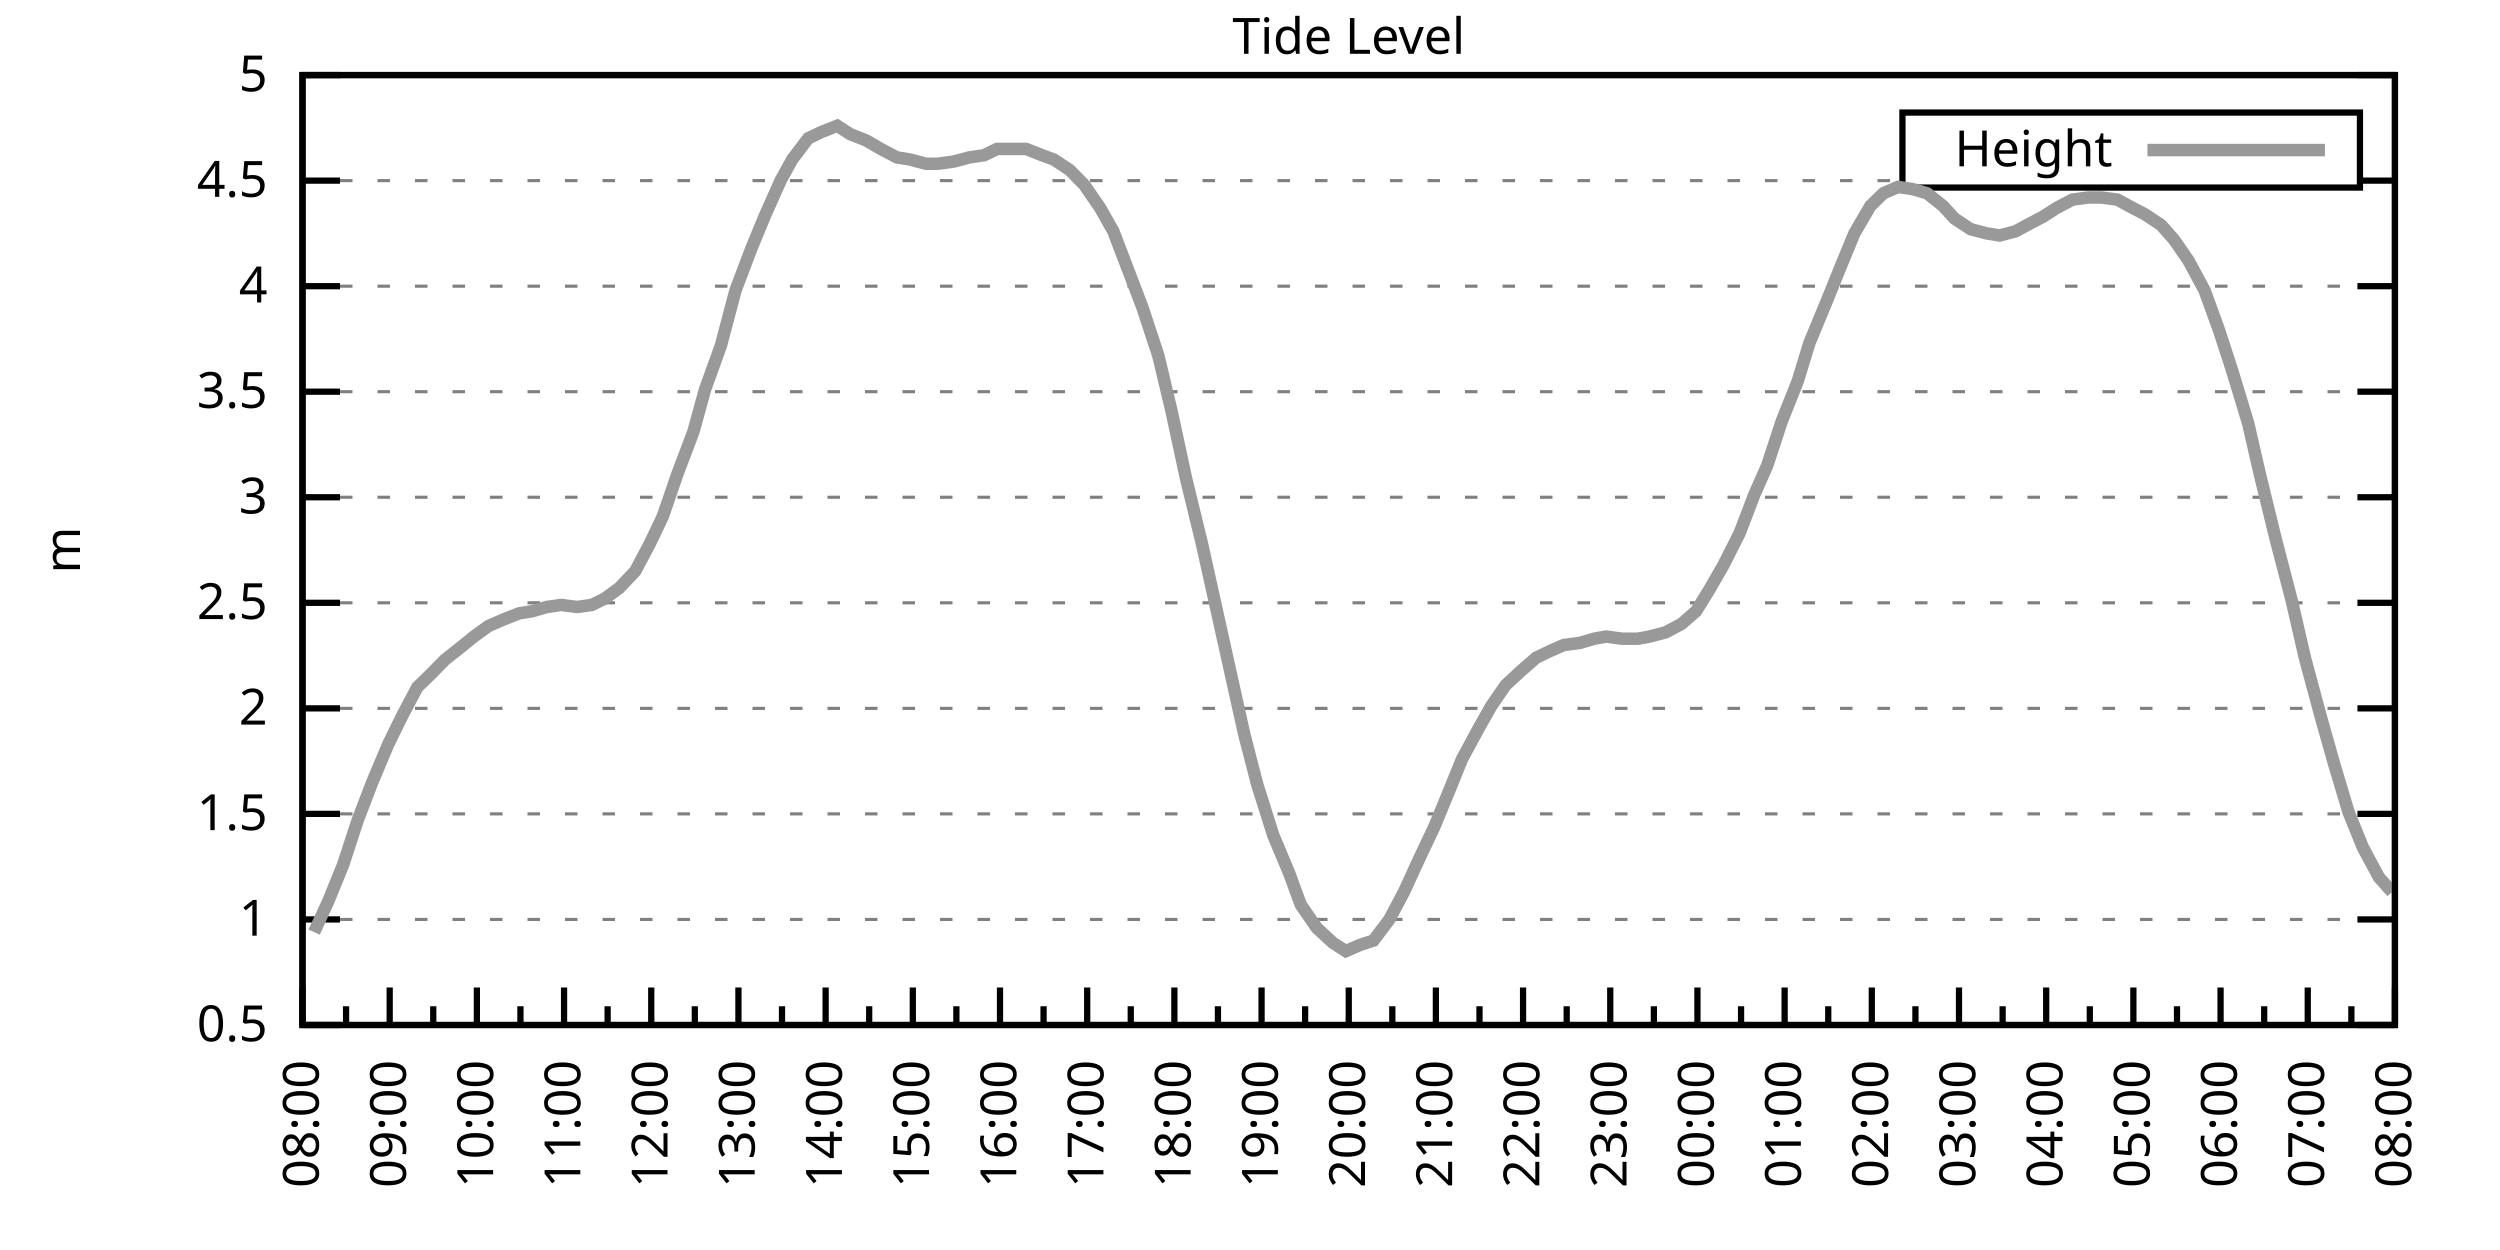
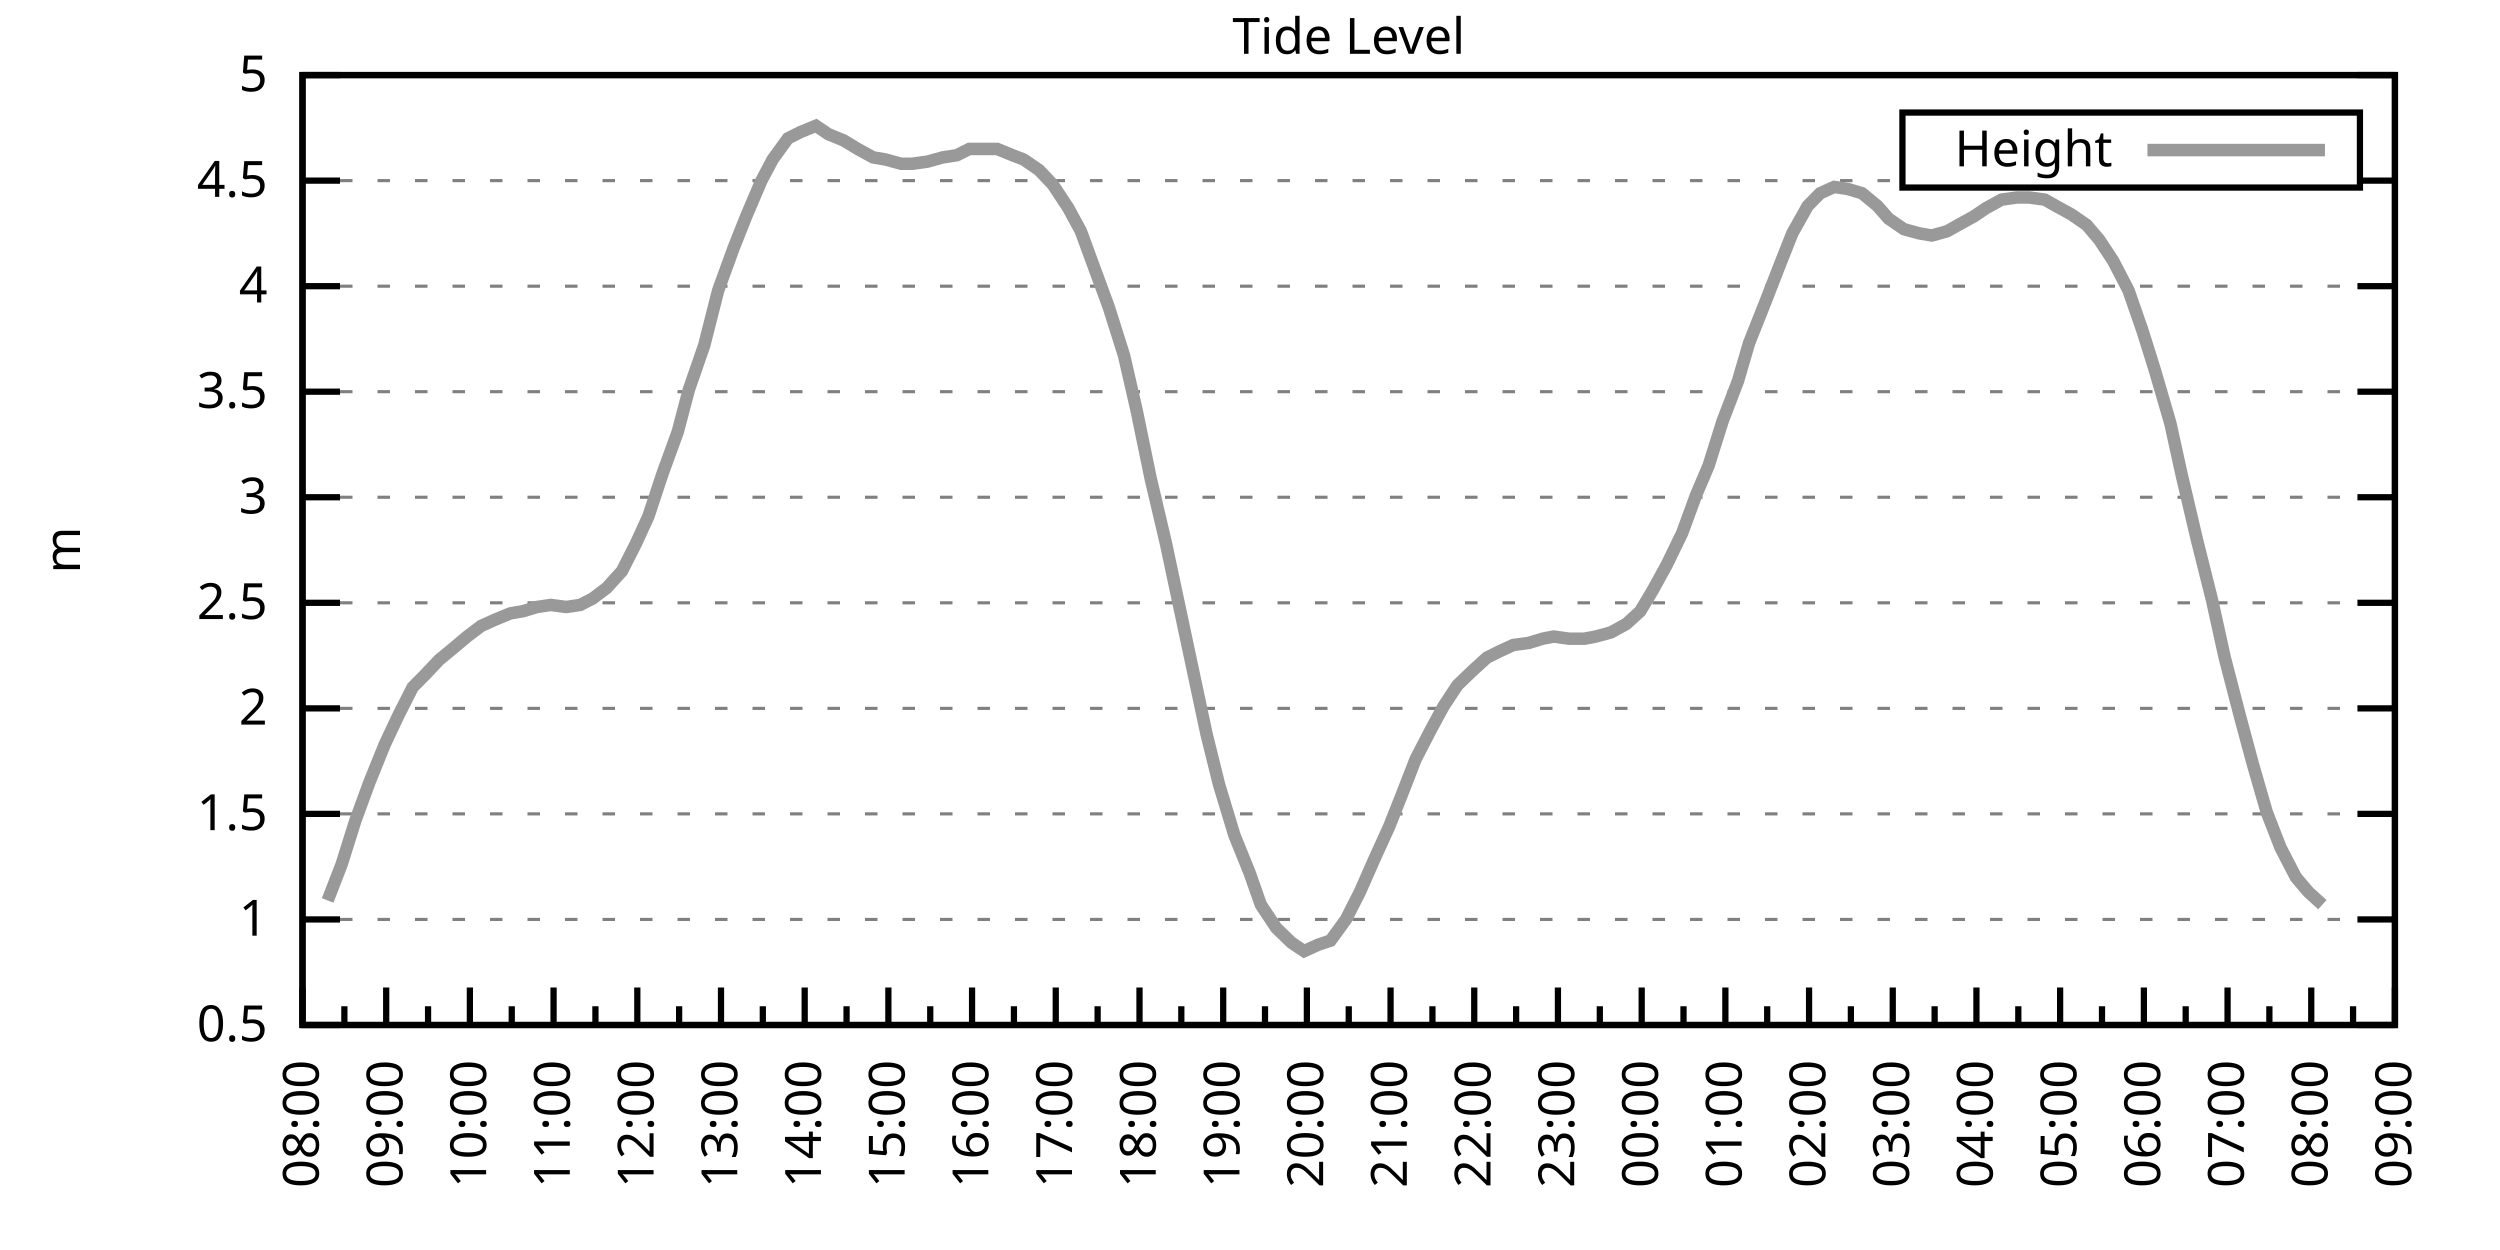
<svg xmlns="http://www.w3.org/2000/svg" xmlns:xlink="http://www.w3.org/1999/xlink" width="400" height="200" viewBox="0 0 400 200">
  <g id="gnuplot_canvas">
    <rect x="0" y="0" width="400" height="200" fill="none" />
    <defs>
      <circle id="gpDot" r="0.5" stroke-width="0.5" stroke="currentColor" />
      <path id="gpPt0" stroke-width="0.333" stroke="currentColor" d="M-1,0 h2 M0,-1 v2" />
      <path id="gpPt1" stroke-width="0.333" stroke="currentColor" d="M-1,-1 L1,1 M1,-1 L-1,1" />
      <path id="gpPt2" stroke-width="0.333" stroke="currentColor" d="M-1,0 L1,0 M0,-1 L0,1 M-1,-1 L1,1 M-1,1 L1,-1" />
      <rect id="gpPt3" stroke-width="0.333" stroke="currentColor" x="-1" y="-1" width="2" height="2" />
      <rect id="gpPt4" stroke-width="0.333" stroke="currentColor" fill="currentColor" x="-1" y="-1" width="2" height="2" />
      <circle id="gpPt5" stroke-width="0.333" stroke="currentColor" cx="0" cy="0" r="1" />
      <use xlink:href="#gpPt5" id="gpPt6" fill="currentColor" stroke="none" />
      <path id="gpPt7" stroke-width="0.333" stroke="currentColor" d="M0,-1.33 L-1.33,0.67 L1.33,0.67 z" />
      <use xlink:href="#gpPt7" id="gpPt8" fill="currentColor" stroke="none" />
      <use xlink:href="#gpPt7" id="gpPt9" stroke="currentColor" transform="rotate(180)" />
      <use xlink:href="#gpPt9" id="gpPt10" fill="currentColor" stroke="none" />
      <use xlink:href="#gpPt3" id="gpPt11" stroke="currentColor" transform="rotate(45)" />
      <use xlink:href="#gpPt11" id="gpPt12" fill="currentColor" stroke="none" />
      <path id="gpPt13" stroke-width="0.333" stroke="currentColor" d="M0,1.330 L1.265,0.411 L0.782,-1.067 L-0.782,-1.076 L-1.265,0.411 z" />
      <use xlink:href="#gpPt13" id="gpPt14" fill="currentColor" stroke="none" />
      <filter id="textbox" filterUnits="objectBoundingBox" x="0" y="0" height="1" width="1">
        <feFlood flood-color="white" flood-opacity="1" result="bgnd" />
        <feComposite in="SourceGraphic" in2="bgnd" operator="atop" />
      </filter>
      <filter id="greybox" filterUnits="objectBoundingBox" x="0" y="0" height="1" width="1">
        <feFlood flood-color="lightgrey" flood-opacity="1" result="grey" />
        <feComposite in="SourceGraphic" in2="grey" operator="atop" />
      </filter>
    </defs>
    <g fill="none" color="white" stroke="currentColor" stroke-width="1.00" stroke-linecap="butt" stroke-linejoin="miter">
</g>
    <g fill="none" color="black" stroke="currentColor" stroke-width="1.00" stroke-linecap="butt" stroke-linejoin="miter">
      <g stroke="none" shape-rendering="crispEdges">
        <polygon fill="rgb(255, 255, 255)" points="48.40,164.00 383.18,164.00 383.18,12.02 48.40,12.02 " />
      </g>
    </g>
    <g fill="none" color="black" stroke="currentColor" stroke-width="1.00" stroke-linecap="butt" stroke-linejoin="miter">
</g>
    <g fill="none" color="black" stroke="black" stroke-width="0.50" stroke-linecap="butt" stroke-linejoin="miter">
</g>
    <g fill="none" color="gray" stroke="currentColor" stroke-width="0.50" stroke-linecap="butt" stroke-linejoin="miter">
      <path stroke="gray" stroke-dasharray="2,4" class="gridline" d="M48.40,164.00 L383.19,164.00  " />
    </g>
    <g fill="none" color="gray" stroke="gray" stroke-width="1.00" stroke-linecap="butt" stroke-linejoin="miter">
</g>
    <g fill="none" color="black" stroke="currentColor" stroke-width="1.00" stroke-linecap="butt" stroke-linejoin="miter">
      <path stroke="black" d="M48.40,164.00 L54.40,164.00 M383.19,164.00 L377.19,164.00  " />
      <g transform="translate(42.80,166.60)" stroke="none" fill="black" font-family="Sans" font-size="8.00" text-anchor="end">
        <text>
          <tspan font-family="Sans"> 0.5</tspan>
        </text>
      </g>
    </g>
    <g fill="none" color="black" stroke="currentColor" stroke-width="1.00" stroke-linecap="butt" stroke-linejoin="miter">
</g>
    <g fill="none" color="black" stroke="black" stroke-width="0.50" stroke-linecap="butt" stroke-linejoin="miter">
</g>
    <g fill="none" color="gray" stroke="currentColor" stroke-width="0.50" stroke-linecap="butt" stroke-linejoin="miter">
      <path stroke="gray" stroke-dasharray="2,4" class="gridline" d="M48.40,147.11 L383.19,147.11  " />
    </g>
    <g fill="none" color="gray" stroke="gray" stroke-width="1.00" stroke-linecap="butt" stroke-linejoin="miter">
</g>
    <g fill="none" color="black" stroke="currentColor" stroke-width="1.00" stroke-linecap="butt" stroke-linejoin="miter">
      <path stroke="black" d="M48.40,147.11 L54.40,147.11 M383.19,147.11 L377.19,147.11  " />
      <g transform="translate(42.80,149.71)" stroke="none" fill="black" font-family="Sans" font-size="8.00" text-anchor="end">
        <text>
          <tspan font-family="Sans"> 1</tspan>
        </text>
      </g>
    </g>
    <g fill="none" color="black" stroke="currentColor" stroke-width="1.00" stroke-linecap="butt" stroke-linejoin="miter">
</g>
    <g fill="none" color="black" stroke="black" stroke-width="0.50" stroke-linecap="butt" stroke-linejoin="miter">
</g>
    <g fill="none" color="gray" stroke="currentColor" stroke-width="0.50" stroke-linecap="butt" stroke-linejoin="miter">
      <path stroke="gray" stroke-dasharray="2,4" class="gridline" d="M48.40,130.22 L383.19,130.22  " />
    </g>
    <g fill="none" color="gray" stroke="gray" stroke-width="1.00" stroke-linecap="butt" stroke-linejoin="miter">
</g>
    <g fill="none" color="black" stroke="currentColor" stroke-width="1.00" stroke-linecap="butt" stroke-linejoin="miter">
      <path stroke="black" d="M48.40,130.22 L54.40,130.22 M383.19,130.22 L377.19,130.22  " />
      <g transform="translate(42.80,132.82)" stroke="none" fill="black" font-family="Sans" font-size="8.00" text-anchor="end">
        <text>
          <tspan font-family="Sans"> 1.5</tspan>
        </text>
      </g>
    </g>
    <g fill="none" color="black" stroke="currentColor" stroke-width="1.00" stroke-linecap="butt" stroke-linejoin="miter">
</g>
    <g fill="none" color="black" stroke="black" stroke-width="0.50" stroke-linecap="butt" stroke-linejoin="miter">
</g>
    <g fill="none" color="gray" stroke="currentColor" stroke-width="0.50" stroke-linecap="butt" stroke-linejoin="miter">
      <path stroke="gray" stroke-dasharray="2,4" class="gridline" d="M48.40,113.34 L383.19,113.34  " />
    </g>
    <g fill="none" color="gray" stroke="gray" stroke-width="1.00" stroke-linecap="butt" stroke-linejoin="miter">
</g>
    <g fill="none" color="black" stroke="currentColor" stroke-width="1.00" stroke-linecap="butt" stroke-linejoin="miter">
      <path stroke="black" d="M48.40,113.34 L54.40,113.34 M383.19,113.34 L377.19,113.34  " />
      <g transform="translate(42.80,115.94)" stroke="none" fill="black" font-family="Sans" font-size="8.00" text-anchor="end">
        <text>
          <tspan font-family="Sans"> 2</tspan>
        </text>
      </g>
    </g>
    <g fill="none" color="black" stroke="currentColor" stroke-width="1.00" stroke-linecap="butt" stroke-linejoin="miter">
</g>
    <g fill="none" color="black" stroke="black" stroke-width="0.50" stroke-linecap="butt" stroke-linejoin="miter">
</g>
    <g fill="none" color="gray" stroke="currentColor" stroke-width="0.50" stroke-linecap="butt" stroke-linejoin="miter">
      <path stroke="gray" stroke-dasharray="2,4" class="gridline" d="M48.40,96.45 L383.19,96.45  " />
    </g>
    <g fill="none" color="gray" stroke="gray" stroke-width="1.00" stroke-linecap="butt" stroke-linejoin="miter">
</g>
    <g fill="none" color="black" stroke="currentColor" stroke-width="1.00" stroke-linecap="butt" stroke-linejoin="miter">
      <path stroke="black" d="M48.40,96.45 L54.40,96.45 M383.19,96.45 L377.19,96.45  " />
      <g transform="translate(42.80,99.05)" stroke="none" fill="black" font-family="Sans" font-size="8.00" text-anchor="end">
        <text>
          <tspan font-family="Sans"> 2.5</tspan>
        </text>
      </g>
    </g>
    <g fill="none" color="black" stroke="currentColor" stroke-width="1.00" stroke-linecap="butt" stroke-linejoin="miter">
</g>
    <g fill="none" color="black" stroke="black" stroke-width="0.50" stroke-linecap="butt" stroke-linejoin="miter">
</g>
    <g fill="none" color="gray" stroke="currentColor" stroke-width="0.50" stroke-linecap="butt" stroke-linejoin="miter">
      <path stroke="gray" stroke-dasharray="2,4" class="gridline" d="M48.40,79.56 L383.19,79.56  " />
    </g>
    <g fill="none" color="gray" stroke="gray" stroke-width="1.00" stroke-linecap="butt" stroke-linejoin="miter">
</g>
    <g fill="none" color="black" stroke="currentColor" stroke-width="1.00" stroke-linecap="butt" stroke-linejoin="miter">
      <path stroke="black" d="M48.40,79.56 L54.40,79.56 M383.19,79.56 L377.19,79.56  " />
      <g transform="translate(42.80,82.16)" stroke="none" fill="black" font-family="Sans" font-size="8.00" text-anchor="end">
        <text>
          <tspan font-family="Sans"> 3</tspan>
        </text>
      </g>
    </g>
    <g fill="none" color="black" stroke="currentColor" stroke-width="1.00" stroke-linecap="butt" stroke-linejoin="miter">
</g>
    <g fill="none" color="black" stroke="black" stroke-width="0.50" stroke-linecap="butt" stroke-linejoin="miter">
</g>
    <g fill="none" color="gray" stroke="currentColor" stroke-width="0.50" stroke-linecap="butt" stroke-linejoin="miter">
      <path stroke="gray" stroke-dasharray="2,4" class="gridline" d="M48.40,62.67 L383.19,62.67  " />
    </g>
    <g fill="none" color="gray" stroke="gray" stroke-width="1.00" stroke-linecap="butt" stroke-linejoin="miter">
</g>
    <g fill="none" color="black" stroke="currentColor" stroke-width="1.00" stroke-linecap="butt" stroke-linejoin="miter">
      <path stroke="black" d="M48.40,62.67 L54.40,62.67 M383.19,62.67 L377.19,62.67  " />
      <g transform="translate(42.80,65.27)" stroke="none" fill="black" font-family="Sans" font-size="8.00" text-anchor="end">
        <text>
          <tspan font-family="Sans"> 3.5</tspan>
        </text>
      </g>
    </g>
    <g fill="none" color="black" stroke="currentColor" stroke-width="1.00" stroke-linecap="butt" stroke-linejoin="miter">
</g>
    <g fill="none" color="black" stroke="black" stroke-width="0.50" stroke-linecap="butt" stroke-linejoin="miter">
</g>
    <g fill="none" color="gray" stroke="currentColor" stroke-width="0.50" stroke-linecap="butt" stroke-linejoin="miter">
      <path stroke="gray" stroke-dasharray="2,4" class="gridline" d="M48.40,45.79 L383.19,45.79  " />
    </g>
    <g fill="none" color="gray" stroke="gray" stroke-width="1.00" stroke-linecap="butt" stroke-linejoin="miter">
</g>
    <g fill="none" color="black" stroke="currentColor" stroke-width="1.00" stroke-linecap="butt" stroke-linejoin="miter">
      <path stroke="black" d="M48.40,45.79 L54.40,45.79 M383.19,45.79 L377.19,45.79  " />
      <g transform="translate(42.80,48.39)" stroke="none" fill="black" font-family="Sans" font-size="8.00" text-anchor="end">
        <text>
          <tspan font-family="Sans"> 4</tspan>
        </text>
      </g>
    </g>
    <g fill="none" color="black" stroke="currentColor" stroke-width="1.00" stroke-linecap="butt" stroke-linejoin="miter">
</g>
    <g fill="none" color="black" stroke="black" stroke-width="0.50" stroke-linecap="butt" stroke-linejoin="miter">
</g>
    <g fill="none" color="gray" stroke="currentColor" stroke-width="0.50" stroke-linecap="butt" stroke-linejoin="miter">
      <path stroke="gray" stroke-dasharray="2,4" class="gridline" d="M48.40,28.90 L304.39,28.90 M377.59,28.90 L383.19,28.90  " />
    </g>
    <g fill="none" color="gray" stroke="gray" stroke-width="1.00" stroke-linecap="butt" stroke-linejoin="miter">
</g>
    <g fill="none" color="black" stroke="currentColor" stroke-width="1.00" stroke-linecap="butt" stroke-linejoin="miter">
      <path stroke="black" d="M48.40,28.90 L54.40,28.90 M383.19,28.90 L377.19,28.90  " />
      <g transform="translate(42.80,31.50)" stroke="none" fill="black" font-family="Sans" font-size="8.00" text-anchor="end">
        <text>
          <tspan font-family="Sans"> 4.5</tspan>
        </text>
      </g>
    </g>
    <g fill="none" color="black" stroke="currentColor" stroke-width="1.00" stroke-linecap="butt" stroke-linejoin="miter">
</g>
    <g fill="none" color="black" stroke="black" stroke-width="0.50" stroke-linecap="butt" stroke-linejoin="miter">
</g>
    <g fill="none" color="gray" stroke="currentColor" stroke-width="0.50" stroke-linecap="butt" stroke-linejoin="miter">
      <path stroke="gray" stroke-dasharray="2,4" class="gridline" d="M48.40,12.01 L383.19,12.01  " />
    </g>
    <g fill="none" color="gray" stroke="gray" stroke-width="1.00" stroke-linecap="butt" stroke-linejoin="miter">
</g>
    <g fill="none" color="black" stroke="currentColor" stroke-width="1.00" stroke-linecap="butt" stroke-linejoin="miter">
      <path stroke="black" d="M48.40,12.01 L54.40,12.01 M383.19,12.01 L377.19,12.01  " />
      <g transform="translate(42.80,14.61)" stroke="none" fill="black" font-family="Sans" font-size="8.00" text-anchor="end">
        <text>
          <tspan font-family="Sans"> 5</tspan>
        </text>
      </g>
    </g>
    <g fill="none" color="black" stroke="currentColor" stroke-width="1.00" stroke-linecap="butt" stroke-linejoin="miter">
      <path stroke="black" d="M48.40,164.00 L48.40,158.00  " />
      <g transform="translate(51.00,169.60) rotate(270)" stroke="none" fill="black" font-family="Sans" font-size="8.00" text-anchor="end">
        <text>
          <tspan font-family="Sans">08:00</tspan>
        </text>
      </g>
    </g>
    <g fill="none" color="black" stroke="currentColor" stroke-width="1.00" stroke-linecap="butt" stroke-linejoin="miter">
-       <path stroke="black" d="M55.37,164.00 L55.37,161.00 M62.35,164.00 L62.35,158.00  " />
-       <g transform="translate(64.95,169.60) rotate(270)" stroke="none" fill="black" font-family="Sans" font-size="8.00" text-anchor="end">
+       <path stroke="black" d="M55.10,164.00 L55.10,161.00 M61.79,164.00 L61.79,158.00  " />
+       <g transform="translate(64.39,169.60) rotate(270)" stroke="none" fill="black" font-family="Sans" font-size="8.00" text-anchor="end">
        <text>
          <tspan font-family="Sans">09:00</tspan>
        </text>
      </g>
    </g>
    <g fill="none" color="black" stroke="currentColor" stroke-width="1.00" stroke-linecap="butt" stroke-linejoin="miter">
-       <path stroke="black" d="M69.32,164.00 L69.32,161.00 M76.30,164.00 L76.30,158.00  " />
-       <g transform="translate(78.90,169.60) rotate(270)" stroke="none" fill="black" font-family="Sans" font-size="8.00" text-anchor="end">
+       <path stroke="black" d="M68.49,164.00 L68.49,161.00 M75.18,164.00 L75.18,158.00  " />
+       <g transform="translate(77.78,169.60) rotate(270)" stroke="none" fill="black" font-family="Sans" font-size="8.00" text-anchor="end">
        <text>
          <tspan font-family="Sans">10:00</tspan>
        </text>
      </g>
    </g>
    <g fill="none" color="black" stroke="currentColor" stroke-width="1.00" stroke-linecap="butt" stroke-linejoin="miter">
-       <path stroke="black" d="M83.27,164.00 L83.27,161.00 M90.25,164.00 L90.25,158.00  " />
-       <g transform="translate(92.85,169.60) rotate(270)" stroke="none" fill="black" font-family="Sans" font-size="8.00" text-anchor="end">
+       <path stroke="black" d="M81.88,164.00 L81.88,161.00 M88.57,164.00 L88.57,158.00  " />
+       <g transform="translate(91.17,169.60) rotate(270)" stroke="none" fill="black" font-family="Sans" font-size="8.00" text-anchor="end">
        <text>
          <tspan font-family="Sans">11:00</tspan>
        </text>
      </g>
    </g>
    <g fill="none" color="black" stroke="currentColor" stroke-width="1.00" stroke-linecap="butt" stroke-linejoin="miter">
-       <path stroke="black" d="M97.22,164.00 L97.22,161.00 M104.20,164.00 L104.20,158.00  " />
-       <g transform="translate(106.80,169.60) rotate(270)" stroke="none" fill="black" font-family="Sans" font-size="8.00" text-anchor="end">
+       <path stroke="black" d="M95.27,164.00 L95.27,161.00 M101.97,164.00 L101.97,158.00  " />
+       <g transform="translate(104.57,169.60) rotate(270)" stroke="none" fill="black" font-family="Sans" font-size="8.00" text-anchor="end">
        <text>
          <tspan font-family="Sans">12:00</tspan>
        </text>
      </g>
    </g>
    <g fill="none" color="black" stroke="currentColor" stroke-width="1.00" stroke-linecap="butt" stroke-linejoin="miter">
-       <path stroke="black" d="M111.17,164.00 L111.17,161.00 M118.15,164.00 L118.15,158.00  " />
-       <g transform="translate(120.75,169.60) rotate(270)" stroke="none" fill="black" font-family="Sans" font-size="8.00" text-anchor="end">
+       <path stroke="black" d="M108.66,164.00 L108.66,161.00 M115.36,164.00 L115.36,158.00  " />
+       <g transform="translate(117.96,169.60) rotate(270)" stroke="none" fill="black" font-family="Sans" font-size="8.00" text-anchor="end">
        <text>
          <tspan font-family="Sans">13:00</tspan>
        </text>
      </g>
    </g>
    <g fill="none" color="black" stroke="currentColor" stroke-width="1.00" stroke-linecap="butt" stroke-linejoin="miter">
-       <path stroke="black" d="M125.12,164.00 L125.12,161.00 M132.10,164.00 L132.10,158.00  " />
-       <g transform="translate(134.70,169.60) rotate(270)" stroke="none" fill="black" font-family="Sans" font-size="8.00" text-anchor="end">
+       <path stroke="black" d="M122.05,164.00 L122.05,161.00 M128.75,164.00 L128.75,158.00  " />
+       <g transform="translate(131.35,169.60) rotate(270)" stroke="none" fill="black" font-family="Sans" font-size="8.00" text-anchor="end">
        <text>
          <tspan font-family="Sans">14:00</tspan>
        </text>
      </g>
    </g>
    <g fill="none" color="black" stroke="currentColor" stroke-width="1.00" stroke-linecap="butt" stroke-linejoin="miter">
-       <path stroke="black" d="M139.07,164.00 L139.07,161.00 M146.05,164.00 L146.05,158.00  " />
-       <g transform="translate(148.65,169.60) rotate(270)" stroke="none" fill="black" font-family="Sans" font-size="8.00" text-anchor="end">
+       <path stroke="black" d="M135.45,164.00 L135.45,161.00 M142.14,164.00 L142.14,158.00  " />
+       <g transform="translate(144.74,169.60) rotate(270)" stroke="none" fill="black" font-family="Sans" font-size="8.00" text-anchor="end">
        <text>
          <tspan font-family="Sans">15:00</tspan>
        </text>
      </g>
    </g>
    <g fill="none" color="black" stroke="currentColor" stroke-width="1.00" stroke-linecap="butt" stroke-linejoin="miter">
-       <path stroke="black" d="M153.02,164.00 L153.02,161.00 M160.00,164.00 L160.00,158.00  " />
-       <g transform="translate(162.60,169.60) rotate(270)" stroke="none" fill="black" font-family="Sans" font-size="8.00" text-anchor="end">
+       <path stroke="black" d="M148.84,164.00 L148.84,161.00 M155.53,164.00 L155.53,158.00  " />
+       <g transform="translate(158.13,169.60) rotate(270)" stroke="none" fill="black" font-family="Sans" font-size="8.00" text-anchor="end">
        <text>
          <tspan font-family="Sans">16:00</tspan>
        </text>
      </g>
    </g>
    <g fill="none" color="black" stroke="currentColor" stroke-width="1.00" stroke-linecap="butt" stroke-linejoin="miter">
-       <path stroke="black" d="M166.97,164.00 L166.97,161.00 M173.95,164.00 L173.95,158.00  " />
-       <g transform="translate(176.55,169.60) rotate(270)" stroke="none" fill="black" font-family="Sans" font-size="8.00" text-anchor="end">
+       <path stroke="black" d="M162.23,164.00 L162.23,161.00 M168.92,164.00 L168.92,158.00  " />
+       <g transform="translate(171.52,169.60) rotate(270)" stroke="none" fill="black" font-family="Sans" font-size="8.00" text-anchor="end">
        <text>
          <tspan font-family="Sans">17:00</tspan>
        </text>
      </g>
    </g>
    <g fill="none" color="black" stroke="currentColor" stroke-width="1.00" stroke-linecap="butt" stroke-linejoin="miter">
-       <path stroke="black" d="M180.92,164.00 L180.92,161.00 M187.90,164.00 L187.90,158.00  " />
-       <g transform="translate(190.50,169.60) rotate(270)" stroke="none" fill="black" font-family="Sans" font-size="8.00" text-anchor="end">
+       <path stroke="black" d="M175.62,164.00 L175.62,161.00 M182.32,164.00 L182.32,158.00  " />
+       <g transform="translate(184.92,169.60) rotate(270)" stroke="none" fill="black" font-family="Sans" font-size="8.00" text-anchor="end">
        <text>
          <tspan font-family="Sans">18:00</tspan>
        </text>
      </g>
    </g>
    <g fill="none" color="black" stroke="currentColor" stroke-width="1.00" stroke-linecap="butt" stroke-linejoin="miter">
-       <path stroke="black" d="M194.87,164.00 L194.87,161.00 M201.85,164.00 L201.85,158.00  " />
-       <g transform="translate(204.45,169.60) rotate(270)" stroke="none" fill="black" font-family="Sans" font-size="8.00" text-anchor="end">
+       <path stroke="black" d="M189.01,164.00 L189.01,161.00 M195.71,164.00 L195.71,158.00  " />
+       <g transform="translate(198.31,169.60) rotate(270)" stroke="none" fill="black" font-family="Sans" font-size="8.00" text-anchor="end">
        <text>
          <tspan font-family="Sans">19:00</tspan>
        </text>
      </g>
    </g>
    <g fill="none" color="black" stroke="currentColor" stroke-width="1.00" stroke-linecap="butt" stroke-linejoin="miter">
-       <path stroke="black" d="M208.82,164.00 L208.82,161.00 M215.80,164.00 L215.80,158.00  " />
-       <g transform="translate(218.40,169.60) rotate(270)" stroke="none" fill="black" font-family="Sans" font-size="8.00" text-anchor="end">
+       <path stroke="black" d="M202.40,164.00 L202.40,161.00 M209.10,164.00 L209.10,158.00  " />
+       <g transform="translate(211.70,169.60) rotate(270)" stroke="none" fill="black" font-family="Sans" font-size="8.00" text-anchor="end">
        <text>
          <tspan font-family="Sans">20:00</tspan>
        </text>
      </g>
    </g>
    <g fill="none" color="black" stroke="currentColor" stroke-width="1.00" stroke-linecap="butt" stroke-linejoin="miter">
-       <path stroke="black" d="M222.77,164.00 L222.77,161.00 M229.74,164.00 L229.74,158.00  " />
-       <g transform="translate(232.34,169.60) rotate(270)" stroke="none" fill="black" font-family="Sans" font-size="8.00" text-anchor="end">
+       <path stroke="black" d="M215.80,164.00 L215.80,161.00 M222.49,164.00 L222.49,158.00  " />
+       <g transform="translate(225.09,169.60) rotate(270)" stroke="none" fill="black" font-family="Sans" font-size="8.00" text-anchor="end">
        <text>
          <tspan font-family="Sans">21:00</tspan>
        </text>
      </g>
    </g>
    <g fill="none" color="black" stroke="currentColor" stroke-width="1.00" stroke-linecap="butt" stroke-linejoin="miter">
-       <path stroke="black" d="M236.72,164.00 L236.72,161.00 M243.69,164.00 L243.69,158.00  " />
-       <g transform="translate(246.29,169.60) rotate(270)" stroke="none" fill="black" font-family="Sans" font-size="8.00" text-anchor="end">
+       <path stroke="black" d="M229.19,164.00 L229.19,161.00 M235.88,164.00 L235.88,158.00  " />
+       <g transform="translate(238.48,169.60) rotate(270)" stroke="none" fill="black" font-family="Sans" font-size="8.00" text-anchor="end">
        <text>
          <tspan font-family="Sans">22:00</tspan>
        </text>
      </g>
    </g>
    <g fill="none" color="black" stroke="currentColor" stroke-width="1.00" stroke-linecap="butt" stroke-linejoin="miter">
-       <path stroke="black" d="M250.67,164.00 L250.67,161.00 M257.64,164.00 L257.64,158.00  " />
-       <g transform="translate(260.24,169.60) rotate(270)" stroke="none" fill="black" font-family="Sans" font-size="8.00" text-anchor="end">
+       <path stroke="black" d="M242.58,164.00 L242.58,161.00 M249.27,164.00 L249.27,158.00  " />
+       <g transform="translate(251.87,169.60) rotate(270)" stroke="none" fill="black" font-family="Sans" font-size="8.00" text-anchor="end">
        <text>
          <tspan font-family="Sans">23:00</tspan>
        </text>
      </g>
    </g>
    <g fill="none" color="black" stroke="currentColor" stroke-width="1.00" stroke-linecap="butt" stroke-linejoin="miter">
-       <path stroke="black" d="M264.62,164.00 L264.62,161.00 M271.59,164.00 L271.59,158.00  " />
-       <g transform="translate(274.19,169.60) rotate(270)" stroke="none" fill="black" font-family="Sans" font-size="8.00" text-anchor="end">
+       <path stroke="black" d="M255.97,164.00 L255.97,161.00 M262.67,164.00 L262.67,158.00  " />
+       <g transform="translate(265.27,169.60) rotate(270)" stroke="none" fill="black" font-family="Sans" font-size="8.00" text-anchor="end">
        <text>
          <tspan font-family="Sans">00:00</tspan>
        </text>
      </g>
    </g>
    <g fill="none" color="black" stroke="currentColor" stroke-width="1.00" stroke-linecap="butt" stroke-linejoin="miter">
-       <path stroke="black" d="M278.57,164.00 L278.57,161.00 M285.54,164.00 L285.54,158.00  " />
-       <g transform="translate(288.14,169.60) rotate(270)" stroke="none" fill="black" font-family="Sans" font-size="8.00" text-anchor="end">
+       <path stroke="black" d="M269.36,164.00 L269.36,161.00 M276.06,164.00 L276.06,158.00  " />
+       <g transform="translate(278.66,169.60) rotate(270)" stroke="none" fill="black" font-family="Sans" font-size="8.00" text-anchor="end">
        <text>
          <tspan font-family="Sans">01:00</tspan>
        </text>
      </g>
    </g>
    <g fill="none" color="black" stroke="currentColor" stroke-width="1.00" stroke-linecap="butt" stroke-linejoin="miter">
-       <path stroke="black" d="M292.52,164.00 L292.52,161.00 M299.49,164.00 L299.49,158.00  " />
-       <g transform="translate(302.09,169.60) rotate(270)" stroke="none" fill="black" font-family="Sans" font-size="8.00" text-anchor="end">
+       <path stroke="black" d="M282.75,164.00 L282.75,161.00 M289.45,164.00 L289.45,158.00  " />
+       <g transform="translate(292.05,169.60) rotate(270)" stroke="none" fill="black" font-family="Sans" font-size="8.00" text-anchor="end">
        <text>
          <tspan font-family="Sans">02:00</tspan>
        </text>
      </g>
    </g>
    <g fill="none" color="black" stroke="currentColor" stroke-width="1.00" stroke-linecap="butt" stroke-linejoin="miter">
-       <path stroke="black" d="M306.47,164.00 L306.47,161.00 M313.44,164.00 L313.44,158.00  " />
-       <g transform="translate(316.04,169.60) rotate(270)" stroke="none" fill="black" font-family="Sans" font-size="8.00" text-anchor="end">
+       <path stroke="black" d="M296.14,164.00 L296.14,161.00 M302.84,164.00 L302.84,158.00  " />
+       <g transform="translate(305.44,169.60) rotate(270)" stroke="none" fill="black" font-family="Sans" font-size="8.00" text-anchor="end">
        <text>
          <tspan font-family="Sans">03:00</tspan>
        </text>
      </g>
    </g>
    <g fill="none" color="black" stroke="currentColor" stroke-width="1.00" stroke-linecap="butt" stroke-linejoin="miter">
-       <path stroke="black" d="M320.42,164.00 L320.42,161.00 M327.39,164.00 L327.39,158.00  " />
-       <g transform="translate(329.99,169.60) rotate(270)" stroke="none" fill="black" font-family="Sans" font-size="8.00" text-anchor="end">
+       <path stroke="black" d="M309.54,164.00 L309.54,161.00 M316.23,164.00 L316.23,158.00  " />
+       <g transform="translate(318.83,169.60) rotate(270)" stroke="none" fill="black" font-family="Sans" font-size="8.00" text-anchor="end">
        <text>
          <tspan font-family="Sans">04:00</tspan>
        </text>
      </g>
    </g>
    <g fill="none" color="black" stroke="currentColor" stroke-width="1.00" stroke-linecap="butt" stroke-linejoin="miter">
-       <path stroke="black" d="M334.37,164.00 L334.37,161.00 M341.34,164.00 L341.34,158.00  " />
-       <g transform="translate(343.94,169.60) rotate(270)" stroke="none" fill="black" font-family="Sans" font-size="8.00" text-anchor="end">
+       <path stroke="black" d="M322.93,164.00 L322.93,161.00 M329.62,164.00 L329.62,158.00  " />
+       <g transform="translate(332.22,169.60) rotate(270)" stroke="none" fill="black" font-family="Sans" font-size="8.00" text-anchor="end">
        <text>
          <tspan font-family="Sans">05:00</tspan>
        </text>
      </g>
    </g>
    <g fill="none" color="black" stroke="currentColor" stroke-width="1.00" stroke-linecap="butt" stroke-linejoin="miter">
-       <path stroke="black" d="M348.32,164.00 L348.32,161.00 M355.29,164.00 L355.29,158.00  " />
-       <g transform="translate(357.89,169.60) rotate(270)" stroke="none" fill="black" font-family="Sans" font-size="8.00" text-anchor="end">
+       <path stroke="black" d="M336.32,164.00 L336.32,161.00 M343.02,164.00 L343.02,158.00  " />
+       <g transform="translate(345.62,169.60) rotate(270)" stroke="none" fill="black" font-family="Sans" font-size="8.00" text-anchor="end">
        <text>
          <tspan font-family="Sans">06:00</tspan>
        </text>
      </g>
    </g>
    <g fill="none" color="black" stroke="currentColor" stroke-width="1.00" stroke-linecap="butt" stroke-linejoin="miter">
-       <path stroke="black" d="M362.27,164.00 L362.27,161.00 M369.24,164.00 L369.24,158.00  " />
-       <g transform="translate(371.84,169.60) rotate(270)" stroke="none" fill="black" font-family="Sans" font-size="8.00" text-anchor="end">
+       <path stroke="black" d="M349.71,164.00 L349.71,161.00 M356.41,164.00 L356.41,158.00  " />
+       <g transform="translate(359.01,169.60) rotate(270)" stroke="none" fill="black" font-family="Sans" font-size="8.00" text-anchor="end">
        <text>
          <tspan font-family="Sans">07:00</tspan>
        </text>
      </g>
    </g>
    <g fill="none" color="black" stroke="currentColor" stroke-width="1.00" stroke-linecap="butt" stroke-linejoin="miter">
-       <path stroke="black" d="M376.22,164.00 L376.22,161.00 M383.19,164.00 L383.19,158.00  " />
+       <path stroke="black" d="M363.10,164.00 L363.10,161.00 M369.80,164.00 L369.80,158.00  " />
+       <g transform="translate(372.40,169.60) rotate(270)" stroke="none" fill="black" font-family="Sans" font-size="8.00" text-anchor="end">
+         <text>
+           <tspan font-family="Sans">08:00</tspan>
+         </text>
+       </g>
+     </g>
+     <g fill="none" color="black" stroke="currentColor" stroke-width="1.00" stroke-linecap="butt" stroke-linejoin="miter">
+       <path stroke="black" d="M376.49,164.00 L376.49,161.00 M383.19,164.00 L383.19,158.00  " />
      <g transform="translate(385.79,169.60) rotate(270)" stroke="none" fill="black" font-family="Sans" font-size="8.00" text-anchor="end">
        <text>
-           <tspan font-family="Sans">08:00</tspan>
+           <tspan font-family="Sans">09:00</tspan>
        </text>
      </g>
    </g>
    <g fill="none" color="black" stroke="currentColor" stroke-width="1.00" stroke-linecap="butt" stroke-linejoin="miter">
</g>
    <g fill="none" color="black" stroke="currentColor" stroke-width="1.00" stroke-linecap="butt" stroke-linejoin="miter">
      <path stroke="black" d="M48.40,12.01 L48.40,164.00 L383.19,164.00 L383.19,12.01 L48.40,12.01 Z  " />
    </g>
    <g fill="none" color="black" stroke="currentColor" stroke-width="1.00" stroke-linecap="butt" stroke-linejoin="miter">
      <g transform="translate(12.80,88.01) rotate(270)" stroke="none" fill="black" font-family="Sans" font-size="8.00" text-anchor="middle">
        <text>
          <tspan font-family="Sans">m</tspan>
        </text>
      </g>
    </g>
    <g fill="none" color="black" stroke="currentColor" stroke-width="1.00" stroke-linecap="butt" stroke-linejoin="miter">
</g>
    <g fill="none" color="black" stroke="currentColor" stroke-width="1.00" stroke-linecap="butt" stroke-linejoin="miter">
      <path stroke="black" d="M304.39,30.01 L304.39,18.01 L377.59,18.01 L377.59,30.01 L304.39,30.01 Z  " />
    </g>
    <g id="Tide_level_plot_1">
      <g fill="none" color="white" stroke="black" stroke-width="2.00" stroke-linecap="butt" stroke-linejoin="miter">
</g>
      <g fill="none" color="black" stroke="currentColor" stroke-width="2.00" stroke-linecap="butt" stroke-linejoin="miter">
        <g transform="translate(337.99,26.61)" stroke="none" fill="black" font-family="Sans" font-size="8.00" text-anchor="end">
          <text>
            <tspan font-family="Sans">Height</tspan>
          </text>
        </g>
      </g>
      <g fill="none" color="black" stroke="currentColor" stroke-width="2.00" stroke-linecap="butt" stroke-linejoin="miter">
-         <path stroke="rgb(153, 153, 153)" d="M343.59,24.01 L371.99,24.01 M50.26,149.14 L52.58,144.07 L54.91,138.33 L57.23,131.24 L59.56,125.16 L62.12,119.08   L64.44,114.35 L66.77,109.96 L68.86,107.93 L71.18,105.57 L73.74,103.54 L75.83,101.85 L78.16,100.16 L80.48,99.15   L83.04,98.14 L85.13,97.80 L87.46,97.12 L89.78,96.79 L92.34,97.12 L94.67,96.79 L96.76,95.77 L99.08,94.08   L101.64,91.38 L103.97,86.99 L106.06,82.60 L108.38,75.85 L110.94,69.09 L112.80,62.34 L115.36,55.24 L117.68,46.46   L120.24,39.71 L122.33,34.64 L124.89,28.90 L126.75,25.52 L129.31,22.14 L131.40,21.13 L133.96,20.12 L136.05,21.47   L138.61,22.48 L140.93,23.83 L143.49,25.18 L145.58,25.52 L148.14,26.20 L150.00,26.20 L152.56,25.86 L155.11,25.18   L157.44,24.84 L159.53,23.83 L162.09,23.83 L164.18,23.83 L166.74,24.84 L168.60,25.52 L171.16,27.21 L173.48,29.57   L176.04,33.29 L178.13,37.00 L180.46,43.08 L182.78,49.16 L185.34,56.93 L187.43,65.71 L189.76,76.52 L192.31,86.99   L194.41,96.45 L196.73,106.92 L199.06,117.39 L201.15,125.50 L203.71,133.60 L206.26,139.68 L208.12,144.75 L210.68,148.46   L213.24,150.83 L215.33,152.18 L217.65,151.17 L219.75,150.49 L222.30,147.11 L224.63,142.72 L226.95,137.66 L229.51,132.25   L231.60,127.18 L233.93,121.44 L236.49,116.71 L238.58,113.00 L240.90,109.62 L243.46,107.26 L245.79,105.23 L247.88,104.22   L250.20,103.20 L252.76,102.87 L255.09,102.19 L256.95,101.85 L259.50,102.19 L262.06,102.19 L263.92,101.85 L266.48,101.18   L269.04,99.83 L271.36,97.80 L273.45,94.42 L275.78,90.37 L278.34,85.30 L280.66,79.22 L282.75,74.49 L285.08,67.40   L287.64,60.98 L289.50,54.90 L292.29,48.15 L294.61,42.41 L296.70,37.34 L299.26,32.95 L301.35,30.92 L303.68,29.91   L306.00,30.25 L308.33,30.92 L310.88,32.95 L312.74,34.98 L315.30,36.67 L317.86,37.34 L319.95,37.68 L322.51,37.00   L324.37,35.99 L326.93,34.64 L329.02,33.29 L331.58,31.94 L334.13,31.60 L336.23,31.60 L338.78,31.94 L340.64,32.95   L343.20,34.30 L345.76,35.99 L347.85,38.35 L350.18,41.73 L352.73,46.46 L355.06,52.88 L357.15,59.30 L359.71,67.74   L361.57,75.85 L364.13,86.32 L366.68,96.11 L368.78,105.23 L371.33,114.69 L373.43,122.12 L375.75,129.89 L378.08,135.63   L380.63,140.36 L382.73,142.72  " />
+         <path stroke="rgb(153, 153, 153)" d="M343.59,24.01 L371.99,24.01 M52.42,144.07 L54.65,138.33 L56.88,131.24 L59.11,125.16 L61.57,119.08 L63.80,114.35   L66.03,109.96 L68.04,107.93 L70.27,105.57 L72.73,103.54 L74.74,101.85 L76.97,100.16 L79.20,99.15 L81.66,98.14   L83.66,97.80 L85.90,97.12 L88.13,96.79 L90.58,97.12 L92.82,96.79 L94.82,95.77 L97.06,94.08 L99.51,91.38   L101.74,86.99 L103.75,82.60 L105.98,75.85 L108.44,69.09 L110.22,62.34 L112.68,55.24 L114.91,46.46 L117.37,39.71   L119.38,34.64 L121.83,28.90 L123.62,25.52 L126.07,22.14 L128.08,21.13 L130.54,20.12 L132.54,21.47 L135.00,22.48   L137.23,23.83 L139.69,25.18 L141.69,25.52 L144.15,26.20 L145.94,26.20 L148.39,25.86 L150.85,25.18 L153.08,24.84   L155.09,23.83 L157.54,23.83 L159.55,23.83 L162.01,24.84 L163.79,25.52 L166.25,27.21 L168.48,29.57 L170.93,33.29   L172.94,37.00 L175.17,43.08 L177.41,49.16 L179.86,56.93 L181.87,65.71 L184.10,76.52 L186.56,86.99 L188.57,96.45   L190.80,106.92 L193.03,117.39 L195.04,125.50 L197.49,133.60 L199.95,139.68 L201.73,144.75 L204.19,148.46 L206.64,150.83   L208.65,152.18 L210.88,151.17 L212.89,150.49 L215.35,147.11 L217.58,142.72 L219.81,137.66 L222.27,132.25 L224.28,127.18   L226.51,121.44 L228.96,116.71 L230.97,113.00 L233.20,109.62 L235.66,107.26 L237.89,105.23 L239.90,104.22 L242.13,103.20   L244.59,102.87 L246.82,102.19 L248.60,101.85 L251.06,102.19 L253.51,102.19 L255.30,101.85 L257.76,101.18 L260.21,99.83   L262.44,97.80 L264.45,94.42 L266.68,90.37 L269.14,85.30 L271.37,79.22 L273.38,74.49 L275.61,67.40 L278.07,60.98   L279.85,54.90 L282.53,48.15 L284.76,42.41 L286.77,37.34 L289.23,32.95 L291.23,30.92 L293.47,29.91 L295.70,30.25   L297.93,30.92 L300.39,32.95 L302.17,34.98 L304.63,36.67 L307.08,37.34 L309.09,37.68 L311.54,37.00 L313.33,35.99   L315.79,34.64 L317.79,33.29 L320.25,31.94 L322.70,31.60 L324.71,31.60 L327.17,31.94 L328.95,32.95 L331.41,34.30   L333.86,35.99 L335.87,38.35 L338.10,41.73 L340.56,46.46 L342.79,52.88 L344.80,59.30 L347.26,67.74 L349.04,75.85   L351.50,86.32 L353.95,96.11 L355.96,105.23 L358.42,114.69 L360.42,122.12 L362.66,129.89 L364.89,135.63 L367.34,140.36   L369.35,142.72 L371.58,144.75  " />
      </g>
    </g>
    <g fill="none" color="black" stroke="currentColor" stroke-width="2.00" stroke-linecap="butt" stroke-linejoin="miter">
</g>
    <g fill="none" color="black" stroke="black" stroke-width="1.00" stroke-linecap="butt" stroke-linejoin="miter">
</g>
    <g fill="none" color="black" stroke="currentColor" stroke-width="1.00" stroke-linecap="butt" stroke-linejoin="miter">
      <path stroke="black" d="M48.40,12.01 L48.40,164.00 L383.19,164.00 L383.19,12.01 L48.40,12.01 Z  " />
    </g>
    <g fill="none" color="black" stroke="currentColor" stroke-width="1.00" stroke-linecap="butt" stroke-linejoin="miter">
      <g transform="translate(215.79,8.61)" stroke="none" fill="black" font-family="Sans" font-size="8.00" text-anchor="middle">
        <text>
          <tspan font-family="Sans">Tide Level</tspan>
        </text>
      </g>
    </g>
    <g fill="none" color="black" stroke="currentColor" stroke-width="1.00" stroke-linecap="butt" stroke-linejoin="miter">
</g>
  </g>
</svg>
